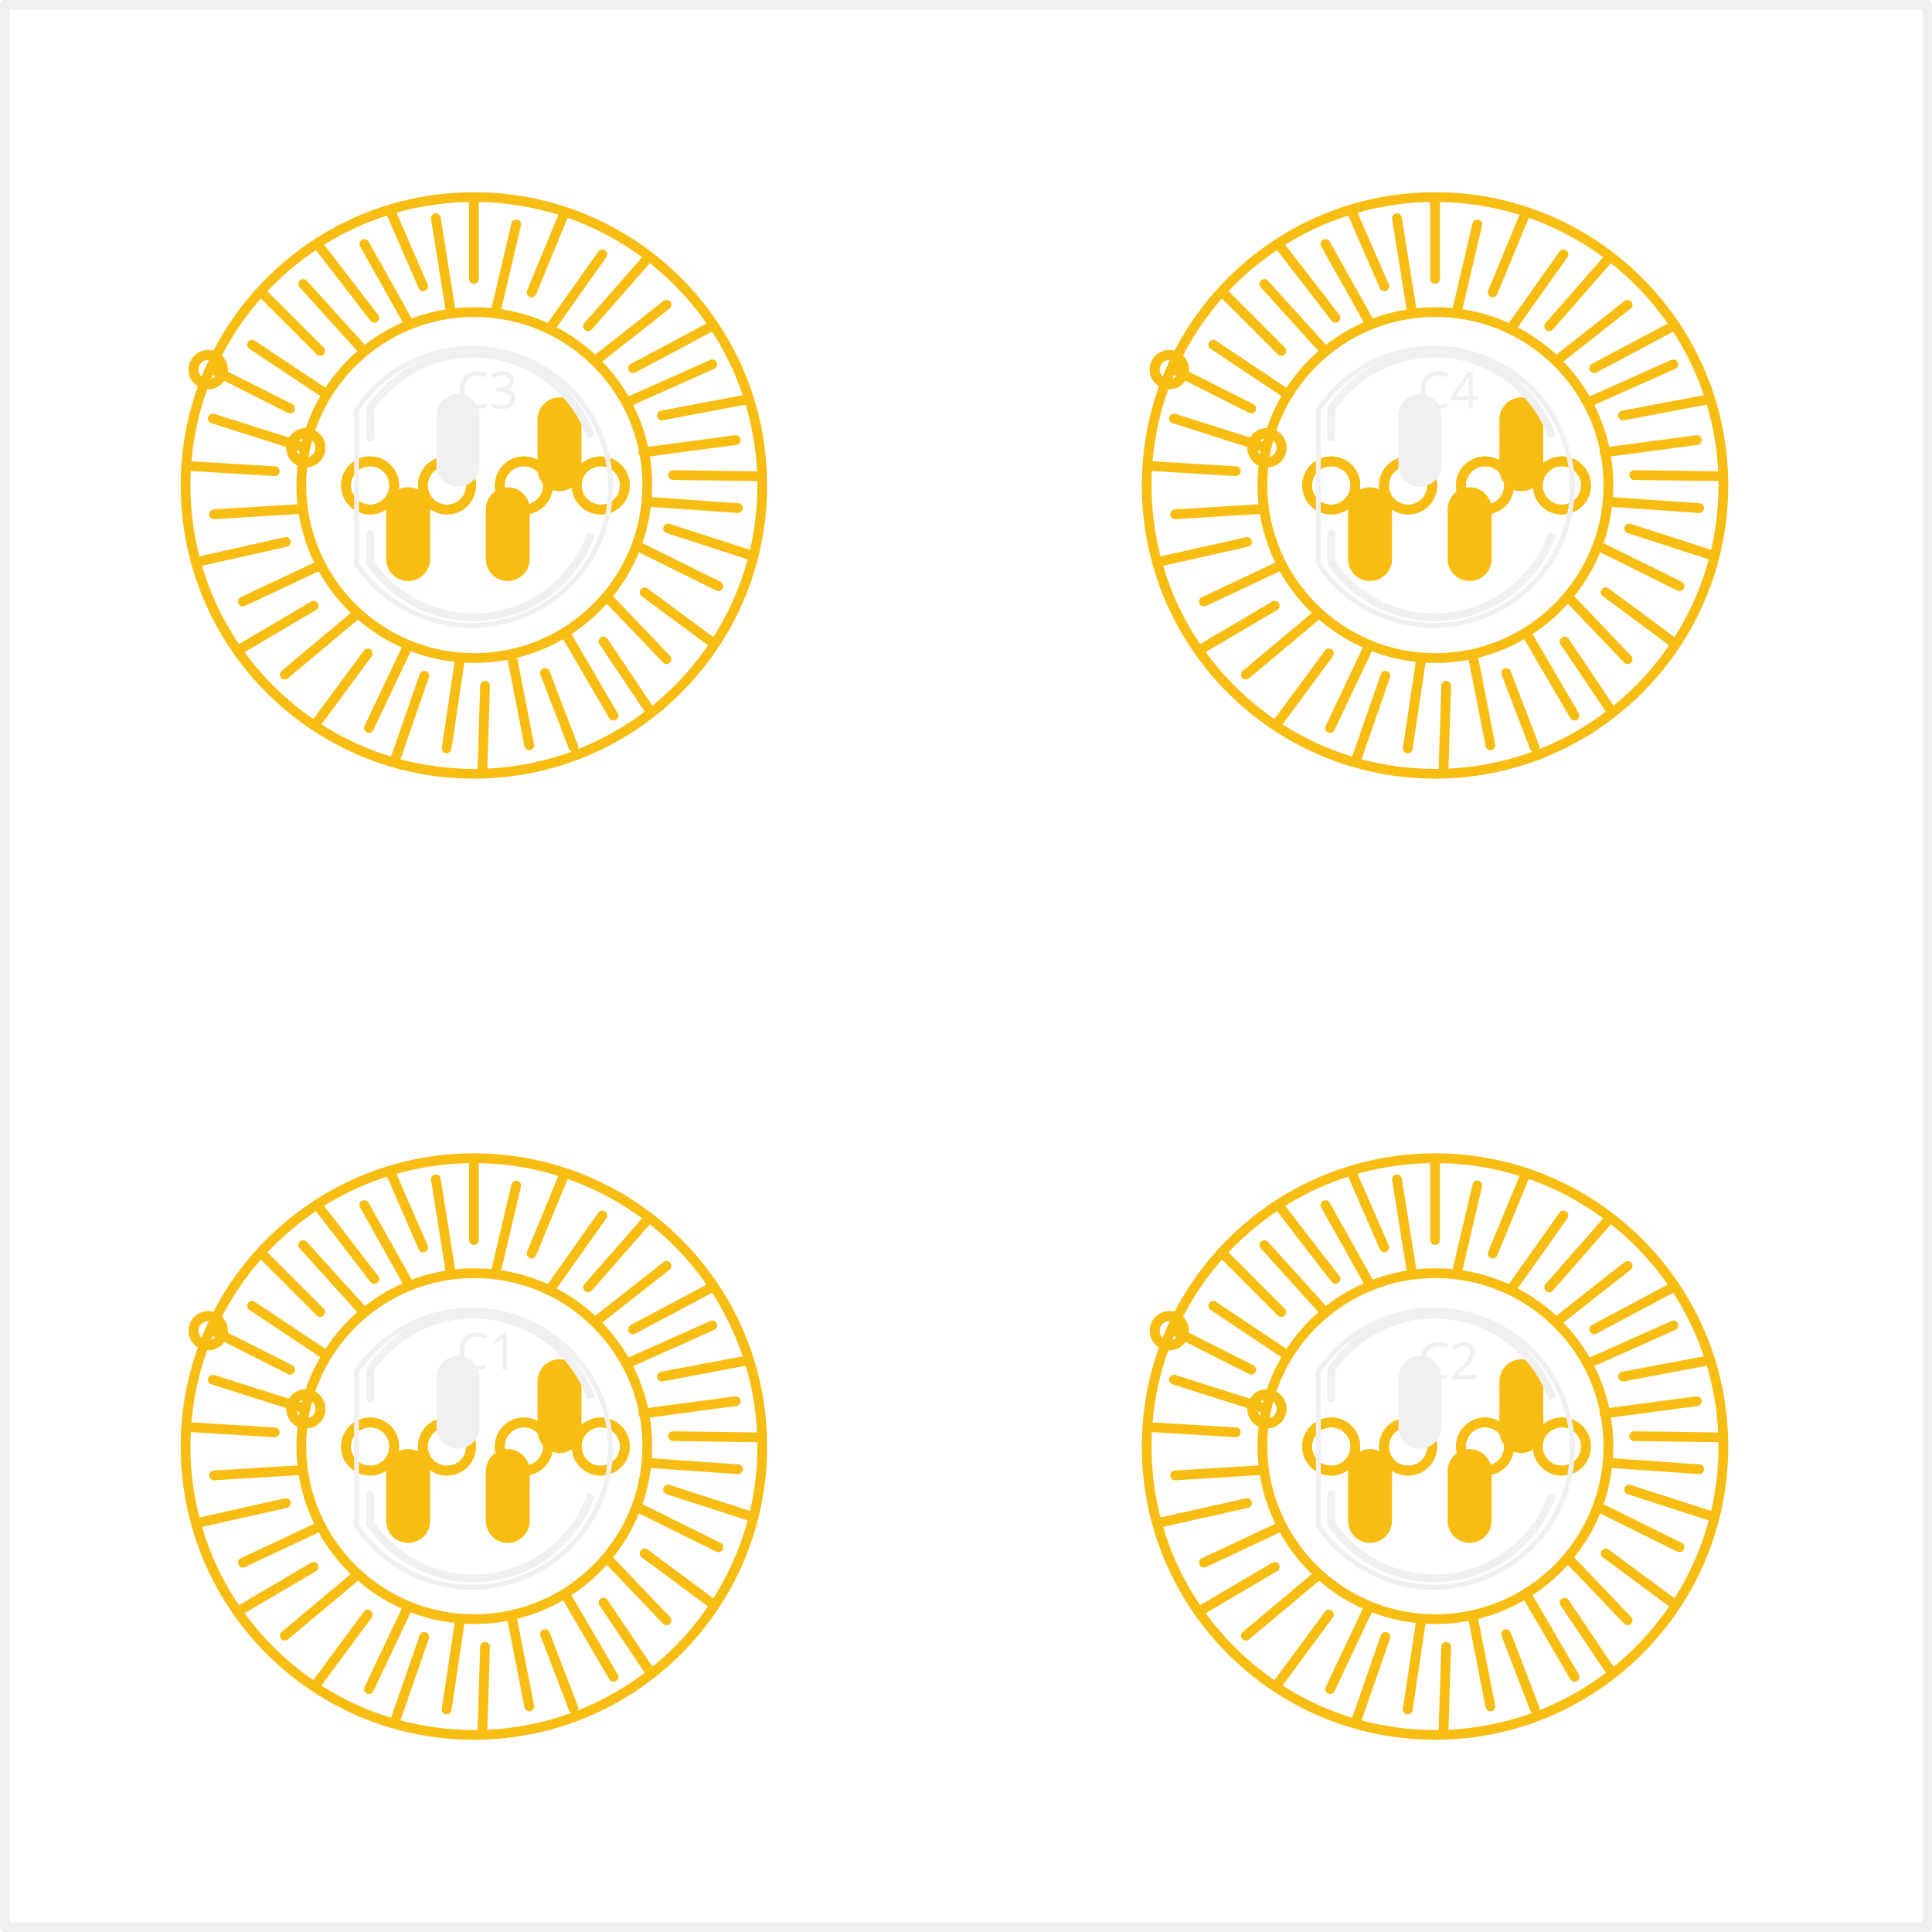
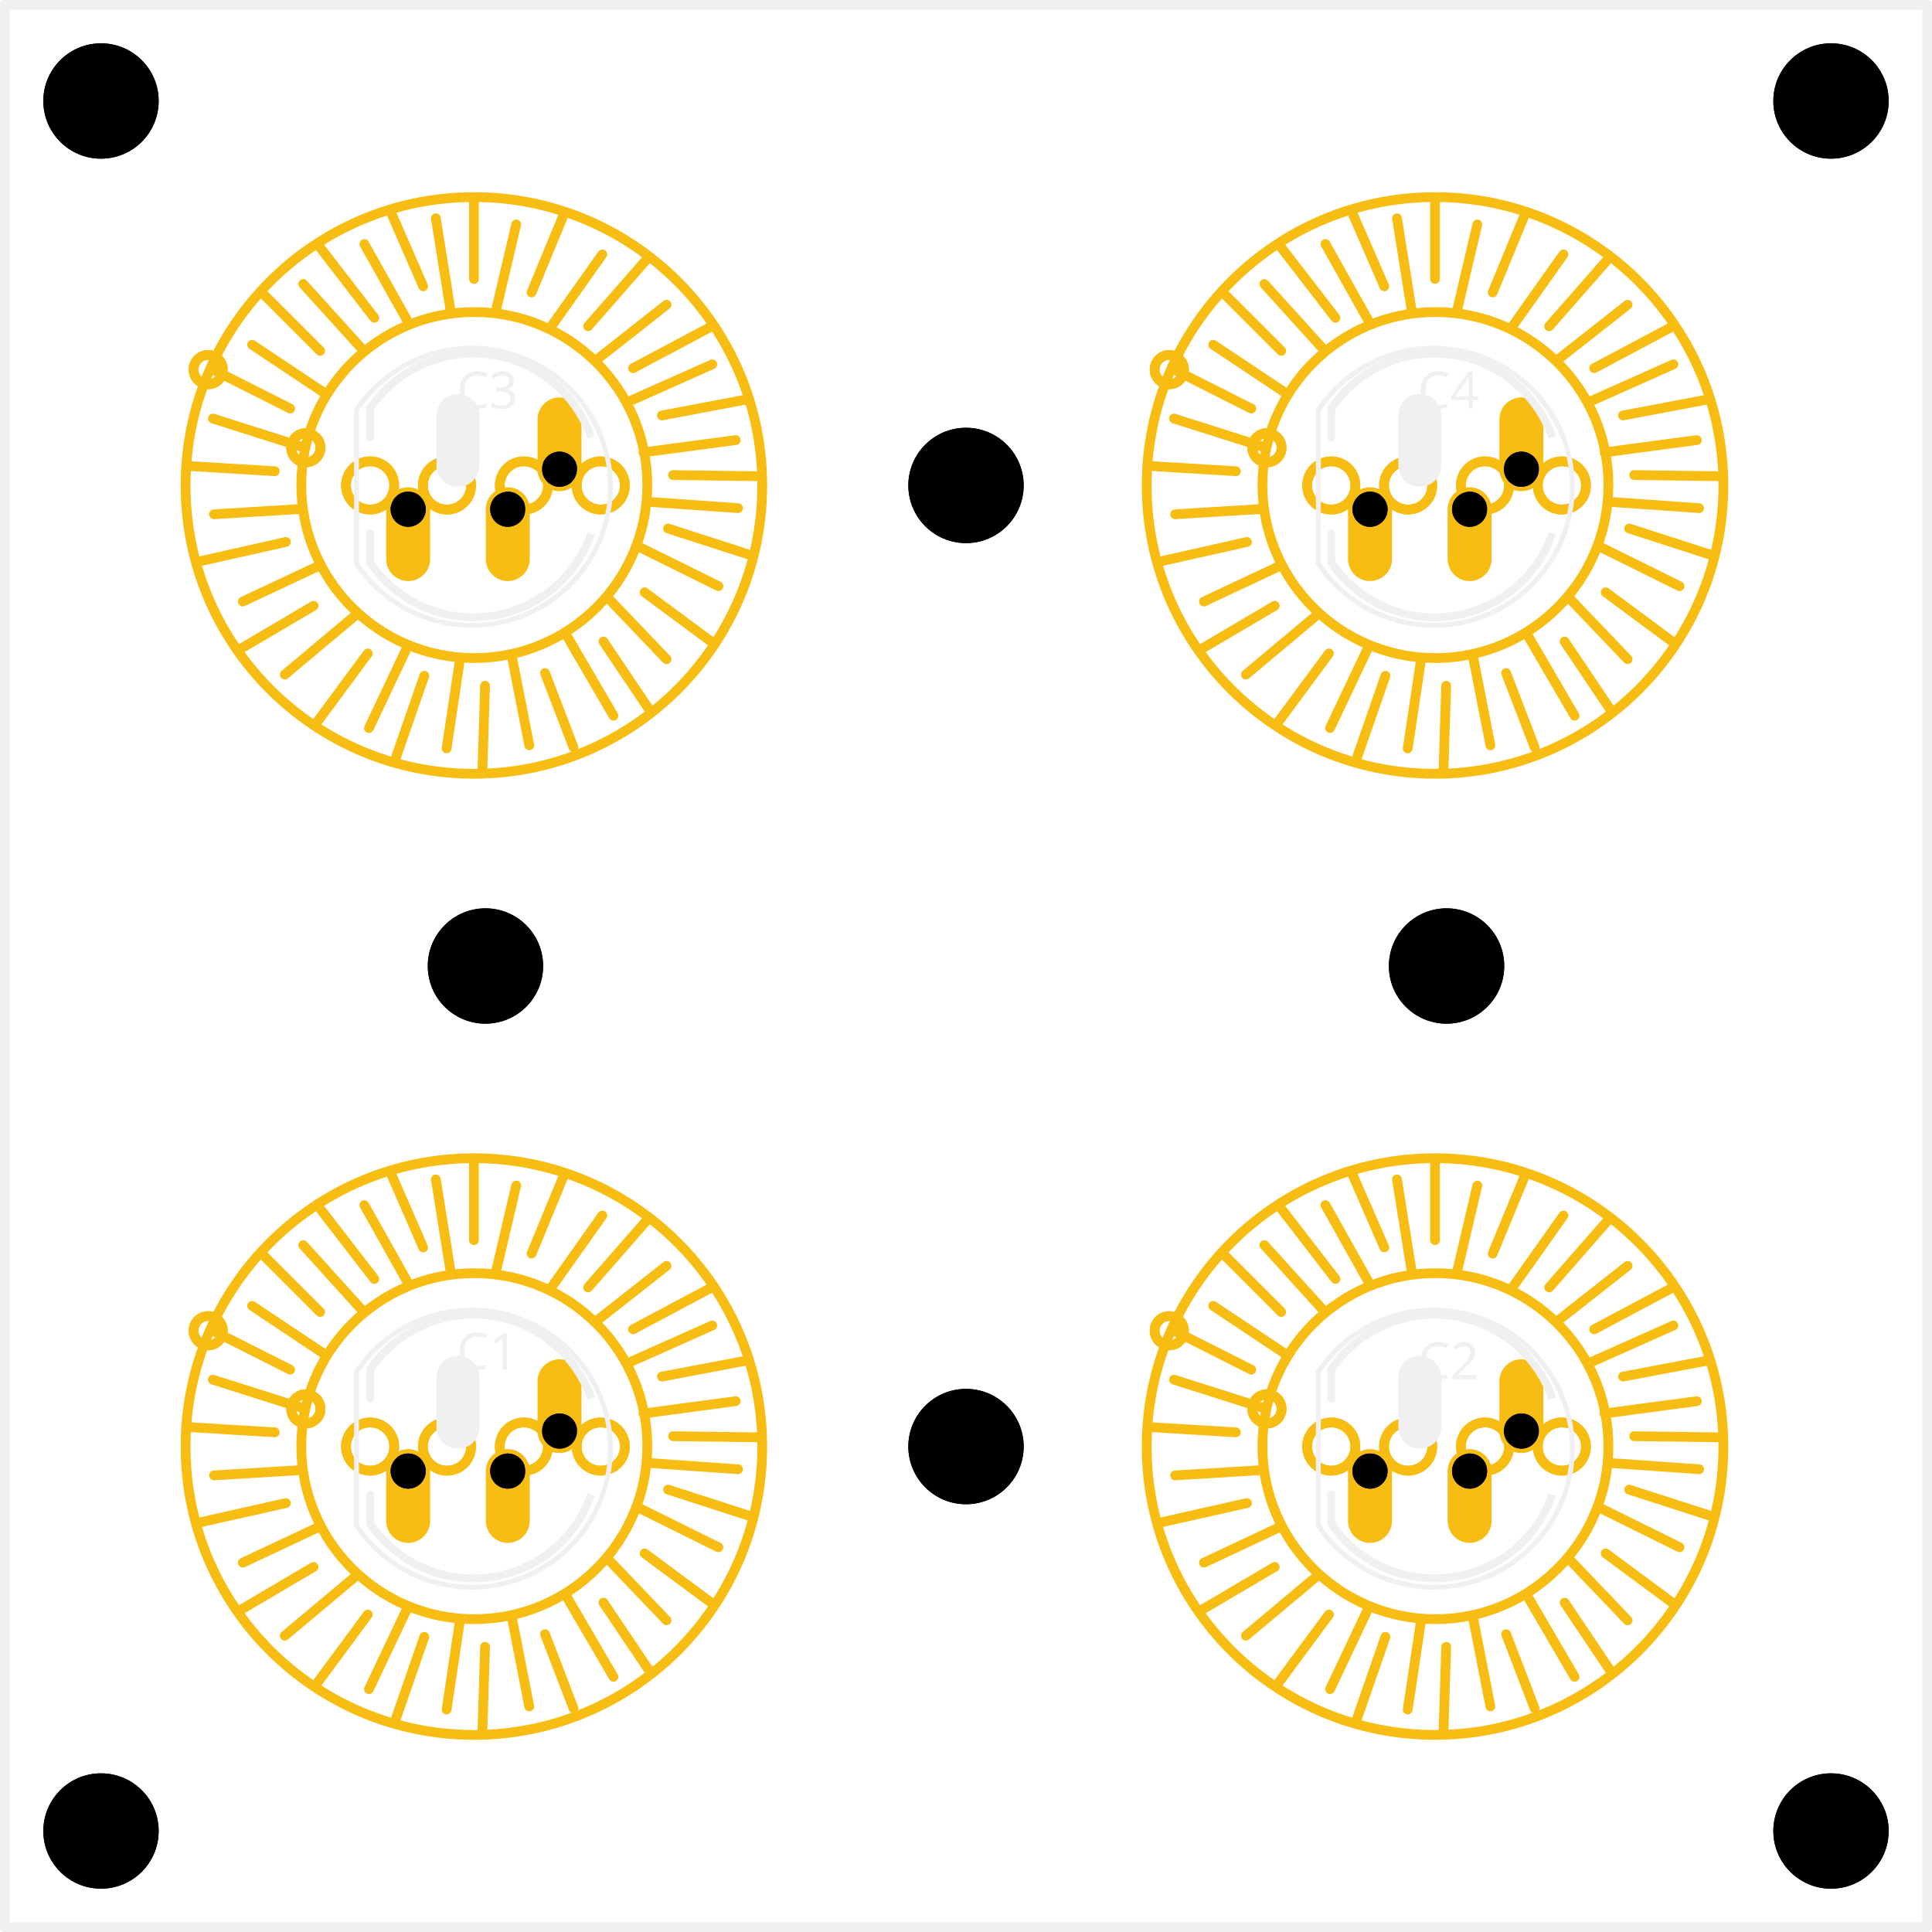
<svg xmlns="http://www.w3.org/2000/svg" version="1.2" baseProfile="tiny" x="0in" y="0in" width="1.978in" height="1.978in" viewBox="0 0 50.254 50.254">
  <g id="copper1">
    <line x1="6.827" y1="7.627" x2="8.327" y2="9.127" stroke="#F7BD13" stroke-width="0.254" stroke-linecap="round" />
    <line x1="8.477" y1="10.247" x2="6.557" y2="8.967" stroke="#F7BD13" stroke-width="0.254" stroke-linecap="round" />
    <line x1="5.487" y1="9.587" x2="7.547" y2="10.627" stroke="#F7BD13" stroke-width="0.254" stroke-linecap="round" />
    <line x1="4.847" y1="12.117" x2="7.147" y2="12.257" stroke="#F7BD13" stroke-width="0.254" stroke-linecap="round" />
    <line x1="7.867" y1="13.237" x2="5.567" y2="13.377" stroke="#F7BD13" stroke-width="0.254" stroke-linecap="round" />
    <line x1="5.167" y1="14.607" x2="7.437" y2="14.097" stroke="#F7BD13" stroke-width="0.254" stroke-linecap="round" />
    <line x1="8.317" y1="14.707" x2="6.317" y2="15.647" stroke="#F7BD13" stroke-width="0.254" stroke-linecap="round" />
    <line x1="6.257" y1="16.877" x2="8.157" y2="15.757" stroke="#F7BD13" stroke-width="0.254" stroke-linecap="round" />
    <line x1="9.257" y1="15.997" x2="7.407" y2="17.547" stroke="#F7BD13" stroke-width="0.254" stroke-linecap="round" />
    <line x1="8.237" y1="18.797" x2="9.567" y2="16.997" stroke="#F7BD13" stroke-width="0.254" stroke-linecap="round" />
    <line x1="10.587" y1="16.847" x2="9.597" y2="18.937" stroke="#F7BD13" stroke-width="0.254" stroke-linecap="round" />
    <line x1="10.297" y1="19.707" x2="11.037" y2="17.577" stroke="#F7BD13" stroke-width="0.254" stroke-linecap="round" />
    <line x1="11.957" y1="17.197" x2="11.617" y2="19.467" stroke="#F7BD13" stroke-width="0.254" stroke-linecap="round" />
    <line x1="12.547" y1="20.067" x2="12.617" y2="17.837" stroke="#F7BD13" stroke-width="0.254" stroke-linecap="round" />
    <line x1="13.317" y1="17.087" x2="13.767" y2="19.387" stroke="#F7BD13" stroke-width="0.254" stroke-linecap="round" />
    <line x1="14.917" y1="19.437" x2="14.177" y2="17.507" stroke="#F7BD13" stroke-width="0.254" stroke-linecap="round" />
    <line x1="14.737" y1="16.527" x2="15.957" y2="18.617" stroke="#F7BD13" stroke-width="0.254" stroke-linecap="round" />
    <line x1="16.867" y1="18.427" x2="15.697" y2="16.687" stroke="#F7BD13" stroke-width="0.254" stroke-linecap="round" />
    <line x1="15.827" y1="15.567" x2="17.337" y2="17.147" stroke="#F7BD13" stroke-width="0.254" stroke-linecap="round" />
    <line x1="18.497" y1="16.687" x2="16.767" y2="15.407" stroke="#F7BD13" stroke-width="0.254" stroke-linecap="round" />
    <line x1="16.627" y1="14.227" x2="18.687" y2="15.247" stroke="#F7BD13" stroke-width="0.254" stroke-linecap="round" />
    <line x1="19.547" y1="14.447" x2="17.377" y2="13.747" stroke="#F7BD13" stroke-width="0.254" stroke-linecap="round" />
    <line x1="16.927" y1="13.057" x2="19.197" y2="13.217" stroke="#F7BD13" stroke-width="0.254" stroke-linecap="round" />
    <line x1="19.707" y1="12.387" x2="17.507" y2="12.357" stroke="#F7BD13" stroke-width="0.254" stroke-linecap="round" />
    <line x1="16.737" y1="11.767" x2="19.137" y2="11.447" stroke="#F7BD13" stroke-width="0.254" stroke-linecap="round" />
    <line x1="19.437" y1="10.387" x2="17.217" y2="10.807" stroke="#F7BD13" stroke-width="0.254" stroke-linecap="round" />
    <line x1="16.307" y1="10.467" x2="18.527" y2="9.477" stroke="#F7BD13" stroke-width="0.254" stroke-linecap="round" />
    <line x1="18.477" y1="8.507" x2="16.467" y2="9.577" stroke="#F7BD13" stroke-width="0.254" stroke-linecap="round" />
    <line x1="15.507" y1="9.367" x2="17.337" y2="7.927" stroke="#F7BD13" stroke-width="0.254" stroke-linecap="round" />
    <line x1="16.847" y1="6.717" x2="15.297" y2="8.487" stroke="#F7BD13" stroke-width="0.254" stroke-linecap="round" />
    <line x1="14.307" y1="8.537" x2="15.667" y2="6.617" stroke="#F7BD13" stroke-width="0.254" stroke-linecap="round" />
    <line x1="14.657" y1="5.597" x2="13.827" y2="7.607" stroke="#F7BD13" stroke-width="0.254" stroke-linecap="round" />
    <line x1="12.917" y1="8.007" x2="13.427" y2="5.837" stroke="#F7BD13" stroke-width="0.254" stroke-linecap="round" />
    <line x1="9.417" y1="9.077" x2="7.887" y2="7.387" stroke="#F7BD13" stroke-width="0.254" stroke-linecap="round" />
    <line x1="8.317" y1="6.427" x2="9.737" y2="8.267" stroke="#F7BD13" stroke-width="0.254" stroke-linecap="round" />
    <line x1="10.587" y1="8.327" x2="9.477" y2="6.347" stroke="#F7BD13" stroke-width="0.254" stroke-linecap="round" />
    <line x1="10.167" y1="5.517" x2="11.007" y2="7.447" stroke="#F7BD13" stroke-width="0.254" stroke-linecap="round" />
    <line x1="11.717" y1="8.057" x2="11.337" y2="5.677" stroke="#F7BD13" stroke-width="0.254" stroke-linecap="round" />
    <line x1="12.327" y1="5.167" x2="12.327" y2="7.257" stroke="#F7BD13" stroke-width="0.254" stroke-linecap="round" />
    <line x1="7.867" y1="11.627" x2="5.537" y2="10.887" stroke="#F7BD13" stroke-width="0.254" stroke-linecap="round" />
    <line x1="31.827" y1="7.627" x2="33.327" y2="9.127" stroke="#F7BD13" stroke-width="0.254" stroke-linecap="round" />
    <line x1="33.477" y1="10.247" x2="31.557" y2="8.967" stroke="#F7BD13" stroke-width="0.254" stroke-linecap="round" />
    <line x1="30.487" y1="9.587" x2="32.547" y2="10.627" stroke="#F7BD13" stroke-width="0.254" stroke-linecap="round" />
    <line x1="29.847" y1="12.117" x2="32.147" y2="12.257" stroke="#F7BD13" stroke-width="0.254" stroke-linecap="round" />
    <line x1="32.867" y1="13.237" x2="30.567" y2="13.377" stroke="#F7BD13" stroke-width="0.254" stroke-linecap="round" />
    <line x1="30.167" y1="14.607" x2="32.437" y2="14.097" stroke="#F7BD13" stroke-width="0.254" stroke-linecap="round" />
    <line x1="33.317" y1="14.707" x2="31.317" y2="15.647" stroke="#F7BD13" stroke-width="0.254" stroke-linecap="round" />
    <line x1="31.257" y1="16.877" x2="33.157" y2="15.757" stroke="#F7BD13" stroke-width="0.254" stroke-linecap="round" />
    <line x1="34.257" y1="15.997" x2="32.407" y2="17.547" stroke="#F7BD13" stroke-width="0.254" stroke-linecap="round" />
    <line x1="33.237" y1="18.797" x2="34.567" y2="16.997" stroke="#F7BD13" stroke-width="0.254" stroke-linecap="round" />
    <line x1="35.587" y1="16.847" x2="34.597" y2="18.937" stroke="#F7BD13" stroke-width="0.254" stroke-linecap="round" />
    <line x1="35.297" y1="19.707" x2="36.037" y2="17.577" stroke="#F7BD13" stroke-width="0.254" stroke-linecap="round" />
    <line x1="36.957" y1="17.197" x2="36.617" y2="19.467" stroke="#F7BD13" stroke-width="0.254" stroke-linecap="round" />
    <line x1="37.547" y1="20.067" x2="37.617" y2="17.837" stroke="#F7BD13" stroke-width="0.254" stroke-linecap="round" />
    <line x1="38.317" y1="17.087" x2="38.767" y2="19.387" stroke="#F7BD13" stroke-width="0.254" stroke-linecap="round" />
    <line x1="39.917" y1="19.437" x2="39.177" y2="17.507" stroke="#F7BD13" stroke-width="0.254" stroke-linecap="round" />
    <line x1="39.737" y1="16.527" x2="40.957" y2="18.617" stroke="#F7BD13" stroke-width="0.254" stroke-linecap="round" />
    <line x1="41.867" y1="18.427" x2="40.697" y2="16.687" stroke="#F7BD13" stroke-width="0.254" stroke-linecap="round" />
    <line x1="40.827" y1="15.567" x2="42.337" y2="17.147" stroke="#F7BD13" stroke-width="0.254" stroke-linecap="round" />
    <line x1="43.497" y1="16.687" x2="41.767" y2="15.407" stroke="#F7BD13" stroke-width="0.254" stroke-linecap="round" />
    <line x1="41.627" y1="14.227" x2="43.687" y2="15.247" stroke="#F7BD13" stroke-width="0.254" stroke-linecap="round" />
    <line x1="44.547" y1="14.447" x2="42.377" y2="13.747" stroke="#F7BD13" stroke-width="0.254" stroke-linecap="round" />
    <line x1="41.927" y1="13.057" x2="44.197" y2="13.217" stroke="#F7BD13" stroke-width="0.254" stroke-linecap="round" />
    <line x1="44.707" y1="12.387" x2="42.507" y2="12.357" stroke="#F7BD13" stroke-width="0.254" stroke-linecap="round" />
    <line x1="41.737" y1="11.767" x2="44.137" y2="11.447" stroke="#F7BD13" stroke-width="0.254" stroke-linecap="round" />
    <line x1="44.437" y1="10.387" x2="42.217" y2="10.807" stroke="#F7BD13" stroke-width="0.254" stroke-linecap="round" />
    <line x1="41.307" y1="10.467" x2="43.527" y2="9.477" stroke="#F7BD13" stroke-width="0.254" stroke-linecap="round" />
    <line x1="43.477" y1="8.507" x2="41.467" y2="9.577" stroke="#F7BD13" stroke-width="0.254" stroke-linecap="round" />
    <line x1="40.507" y1="9.367" x2="42.337" y2="7.927" stroke="#F7BD13" stroke-width="0.254" stroke-linecap="round" />
    <line x1="41.847" y1="6.717" x2="40.297" y2="8.487" stroke="#F7BD13" stroke-width="0.254" stroke-linecap="round" />
    <line x1="39.307" y1="8.537" x2="40.667" y2="6.617" stroke="#F7BD13" stroke-width="0.254" stroke-linecap="round" />
    <line x1="39.657" y1="5.597" x2="38.827" y2="7.607" stroke="#F7BD13" stroke-width="0.254" stroke-linecap="round" />
    <line x1="37.917" y1="8.007" x2="38.427" y2="5.837" stroke="#F7BD13" stroke-width="0.254" stroke-linecap="round" />
    <line x1="34.417" y1="9.077" x2="32.887" y2="7.387" stroke="#F7BD13" stroke-width="0.254" stroke-linecap="round" />
    <line x1="33.317" y1="6.427" x2="34.737" y2="8.267" stroke="#F7BD13" stroke-width="0.254" stroke-linecap="round" />
    <line x1="35.587" y1="8.327" x2="34.477" y2="6.347" stroke="#F7BD13" stroke-width="0.254" stroke-linecap="round" />
    <line x1="35.167" y1="5.517" x2="36.007" y2="7.447" stroke="#F7BD13" stroke-width="0.254" stroke-linecap="round" />
    <line x1="36.717" y1="8.057" x2="36.337" y2="5.677" stroke="#F7BD13" stroke-width="0.254" stroke-linecap="round" />
    <line x1="37.327" y1="5.167" x2="37.327" y2="7.257" stroke="#F7BD13" stroke-width="0.254" stroke-linecap="round" />
    <line x1="32.867" y1="11.627" x2="30.537" y2="10.887" stroke="#F7BD13" stroke-width="0.254" stroke-linecap="round" />
    <line x1="6.827" y1="32.627" x2="8.327" y2="34.127" stroke="#F7BD13" stroke-width="0.254" stroke-linecap="round" />
    <line x1="8.477" y1="35.247" x2="6.557" y2="33.967" stroke="#F7BD13" stroke-width="0.254" stroke-linecap="round" />
    <line x1="5.487" y1="34.587" x2="7.547" y2="35.627" stroke="#F7BD13" stroke-width="0.254" stroke-linecap="round" />
    <line x1="4.847" y1="37.117" x2="7.147" y2="37.257" stroke="#F7BD13" stroke-width="0.254" stroke-linecap="round" />
    <line x1="7.867" y1="38.237" x2="5.567" y2="38.377" stroke="#F7BD13" stroke-width="0.254" stroke-linecap="round" />
    <line x1="5.167" y1="39.607" x2="7.437" y2="39.097" stroke="#F7BD13" stroke-width="0.254" stroke-linecap="round" />
    <line x1="8.317" y1="39.707" x2="6.317" y2="40.647" stroke="#F7BD13" stroke-width="0.254" stroke-linecap="round" />
    <line x1="6.257" y1="41.877" x2="8.157" y2="40.757" stroke="#F7BD13" stroke-width="0.254" stroke-linecap="round" />
    <line x1="9.257" y1="40.997" x2="7.407" y2="42.547" stroke="#F7BD13" stroke-width="0.254" stroke-linecap="round" />
    <line x1="8.237" y1="43.797" x2="9.567" y2="41.997" stroke="#F7BD13" stroke-width="0.254" stroke-linecap="round" />
    <line x1="10.587" y1="41.847" x2="9.597" y2="43.937" stroke="#F7BD13" stroke-width="0.254" stroke-linecap="round" />
    <line x1="10.297" y1="44.707" x2="11.037" y2="42.577" stroke="#F7BD13" stroke-width="0.254" stroke-linecap="round" />
    <line x1="11.957" y1="42.197" x2="11.617" y2="44.467" stroke="#F7BD13" stroke-width="0.254" stroke-linecap="round" />
    <line x1="12.547" y1="45.067" x2="12.617" y2="42.837" stroke="#F7BD13" stroke-width="0.254" stroke-linecap="round" />
    <line x1="13.317" y1="42.087" x2="13.767" y2="44.387" stroke="#F7BD13" stroke-width="0.254" stroke-linecap="round" />
    <line x1="14.917" y1="44.437" x2="14.177" y2="42.507" stroke="#F7BD13" stroke-width="0.254" stroke-linecap="round" />
    <line x1="14.737" y1="41.527" x2="15.957" y2="43.617" stroke="#F7BD13" stroke-width="0.254" stroke-linecap="round" />
    <line x1="16.867" y1="43.427" x2="15.697" y2="41.687" stroke="#F7BD13" stroke-width="0.254" stroke-linecap="round" />
    <line x1="15.827" y1="40.567" x2="17.337" y2="42.147" stroke="#F7BD13" stroke-width="0.254" stroke-linecap="round" />
    <line x1="18.497" y1="41.687" x2="16.767" y2="40.407" stroke="#F7BD13" stroke-width="0.254" stroke-linecap="round" />
    <line x1="16.627" y1="39.227" x2="18.687" y2="40.247" stroke="#F7BD13" stroke-width="0.254" stroke-linecap="round" />
    <line x1="19.547" y1="39.447" x2="17.377" y2="38.747" stroke="#F7BD13" stroke-width="0.254" stroke-linecap="round" />
    <line x1="16.927" y1="38.057" x2="19.197" y2="38.217" stroke="#F7BD13" stroke-width="0.254" stroke-linecap="round" />
    <line x1="19.707" y1="37.387" x2="17.507" y2="37.357" stroke="#F7BD13" stroke-width="0.254" stroke-linecap="round" />
    <line x1="16.737" y1="36.767" x2="19.137" y2="36.447" stroke="#F7BD13" stroke-width="0.254" stroke-linecap="round" />
    <line x1="19.437" y1="35.387" x2="17.217" y2="35.807" stroke="#F7BD13" stroke-width="0.254" stroke-linecap="round" />
    <line x1="16.307" y1="35.467" x2="18.527" y2="34.477" stroke="#F7BD13" stroke-width="0.254" stroke-linecap="round" />
    <line x1="18.477" y1="33.507" x2="16.467" y2="34.577" stroke="#F7BD13" stroke-width="0.254" stroke-linecap="round" />
    <line x1="15.507" y1="34.367" x2="17.337" y2="32.927" stroke="#F7BD13" stroke-width="0.254" stroke-linecap="round" />
    <line x1="16.847" y1="31.717" x2="15.297" y2="33.487" stroke="#F7BD13" stroke-width="0.254" stroke-linecap="round" />
    <line x1="14.307" y1="33.537" x2="15.667" y2="31.617" stroke="#F7BD13" stroke-width="0.254" stroke-linecap="round" />
    <line x1="14.657" y1="30.597" x2="13.827" y2="32.607" stroke="#F7BD13" stroke-width="0.254" stroke-linecap="round" />
    <line x1="12.917" y1="33.007" x2="13.427" y2="30.837" stroke="#F7BD13" stroke-width="0.254" stroke-linecap="round" />
    <line x1="9.417" y1="34.077" x2="7.887" y2="32.387" stroke="#F7BD13" stroke-width="0.254" stroke-linecap="round" />
    <line x1="8.317" y1="31.427" x2="9.737" y2="33.267" stroke="#F7BD13" stroke-width="0.254" stroke-linecap="round" />
    <line x1="10.587" y1="33.327" x2="9.477" y2="31.347" stroke="#F7BD13" stroke-width="0.254" stroke-linecap="round" />
    <line x1="10.167" y1="30.517" x2="11.007" y2="32.447" stroke="#F7BD13" stroke-width="0.254" stroke-linecap="round" />
    <line x1="11.717" y1="33.057" x2="11.337" y2="30.677" stroke="#F7BD13" stroke-width="0.254" stroke-linecap="round" />
    <line x1="12.327" y1="30.167" x2="12.327" y2="32.257" stroke="#F7BD13" stroke-width="0.254" stroke-linecap="round" />
    <line x1="7.867" y1="36.627" x2="5.537" y2="35.887" stroke="#F7BD13" stroke-width="0.254" stroke-linecap="round" />
    <line x1="31.827" y1="32.627" x2="33.327" y2="34.127" stroke="#F7BD13" stroke-width="0.254" stroke-linecap="round" />
    <line x1="33.477" y1="35.247" x2="31.557" y2="33.967" stroke="#F7BD13" stroke-width="0.254" stroke-linecap="round" />
    <line x1="30.487" y1="34.587" x2="32.547" y2="35.627" stroke="#F7BD13" stroke-width="0.254" stroke-linecap="round" />
    <line x1="29.847" y1="37.117" x2="32.147" y2="37.257" stroke="#F7BD13" stroke-width="0.254" stroke-linecap="round" />
    <line x1="32.867" y1="38.237" x2="30.567" y2="38.377" stroke="#F7BD13" stroke-width="0.254" stroke-linecap="round" />
    <line x1="30.167" y1="39.607" x2="32.437" y2="39.097" stroke="#F7BD13" stroke-width="0.254" stroke-linecap="round" />
    <line x1="33.317" y1="39.707" x2="31.317" y2="40.647" stroke="#F7BD13" stroke-width="0.254" stroke-linecap="round" />
    <line x1="31.257" y1="41.877" x2="33.157" y2="40.757" stroke="#F7BD13" stroke-width="0.254" stroke-linecap="round" />
    <line x1="34.257" y1="40.997" x2="32.407" y2="42.547" stroke="#F7BD13" stroke-width="0.254" stroke-linecap="round" />
    <line x1="33.237" y1="43.797" x2="34.567" y2="41.997" stroke="#F7BD13" stroke-width="0.254" stroke-linecap="round" />
    <line x1="35.587" y1="41.847" x2="34.597" y2="43.937" stroke="#F7BD13" stroke-width="0.254" stroke-linecap="round" />
    <line x1="35.297" y1="44.707" x2="36.037" y2="42.577" stroke="#F7BD13" stroke-width="0.254" stroke-linecap="round" />
    <line x1="36.957" y1="42.197" x2="36.617" y2="44.467" stroke="#F7BD13" stroke-width="0.254" stroke-linecap="round" />
    <line x1="37.547" y1="45.067" x2="37.617" y2="42.837" stroke="#F7BD13" stroke-width="0.254" stroke-linecap="round" />
    <line x1="38.317" y1="42.087" x2="38.767" y2="44.387" stroke="#F7BD13" stroke-width="0.254" stroke-linecap="round" />
    <line x1="39.917" y1="44.437" x2="39.177" y2="42.507" stroke="#F7BD13" stroke-width="0.254" stroke-linecap="round" />
    <line x1="39.737" y1="41.527" x2="40.957" y2="43.617" stroke="#F7BD13" stroke-width="0.254" stroke-linecap="round" />
    <line x1="41.867" y1="43.427" x2="40.697" y2="41.687" stroke="#F7BD13" stroke-width="0.254" stroke-linecap="round" />
    <line x1="40.827" y1="40.567" x2="42.337" y2="42.147" stroke="#F7BD13" stroke-width="0.254" stroke-linecap="round" />
    <line x1="43.497" y1="41.687" x2="41.767" y2="40.407" stroke="#F7BD13" stroke-width="0.254" stroke-linecap="round" />
    <line x1="41.627" y1="39.227" x2="43.687" y2="40.247" stroke="#F7BD13" stroke-width="0.254" stroke-linecap="round" />
    <line x1="44.547" y1="39.447" x2="42.377" y2="38.747" stroke="#F7BD13" stroke-width="0.254" stroke-linecap="round" />
    <line x1="41.927" y1="38.057" x2="44.197" y2="38.217" stroke="#F7BD13" stroke-width="0.254" stroke-linecap="round" />
    <line x1="44.707" y1="37.387" x2="42.507" y2="37.357" stroke="#F7BD13" stroke-width="0.254" stroke-linecap="round" />
    <line x1="41.737" y1="36.767" x2="44.137" y2="36.447" stroke="#F7BD13" stroke-width="0.254" stroke-linecap="round" />
    <line x1="44.437" y1="35.387" x2="42.217" y2="35.807" stroke="#F7BD13" stroke-width="0.254" stroke-linecap="round" />
    <line x1="41.307" y1="35.467" x2="43.527" y2="34.477" stroke="#F7BD13" stroke-width="0.254" stroke-linecap="round" />
    <line x1="43.477" y1="33.507" x2="41.467" y2="34.577" stroke="#F7BD13" stroke-width="0.254" stroke-linecap="round" />
    <line x1="40.507" y1="34.367" x2="42.337" y2="32.927" stroke="#F7BD13" stroke-width="0.254" stroke-linecap="round" />
    <line x1="41.847" y1="31.717" x2="40.297" y2="33.487" stroke="#F7BD13" stroke-width="0.254" stroke-linecap="round" />
    <line x1="39.307" y1="33.537" x2="40.667" y2="31.617" stroke="#F7BD13" stroke-width="0.254" stroke-linecap="round" />
    <line x1="39.657" y1="30.597" x2="38.827" y2="32.607" stroke="#F7BD13" stroke-width="0.254" stroke-linecap="round" />
    <line x1="37.917" y1="33.007" x2="38.427" y2="30.837" stroke="#F7BD13" stroke-width="0.254" stroke-linecap="round" />
    <line x1="34.417" y1="34.077" x2="32.887" y2="32.387" stroke="#F7BD13" stroke-width="0.254" stroke-linecap="round" />
    <line x1="33.317" y1="31.427" x2="34.737" y2="33.267" stroke="#F7BD13" stroke-width="0.254" stroke-linecap="round" />
    <line x1="35.587" y1="33.327" x2="34.477" y2="31.347" stroke="#F7BD13" stroke-width="0.254" stroke-linecap="round" />
    <line x1="35.167" y1="30.517" x2="36.007" y2="32.447" stroke="#F7BD13" stroke-width="0.254" stroke-linecap="round" />
    <line x1="36.717" y1="33.057" x2="36.337" y2="30.677" stroke="#F7BD13" stroke-width="0.254" stroke-linecap="round" />
    <line x1="37.327" y1="30.167" x2="37.327" y2="32.257" stroke="#F7BD13" stroke-width="0.254" stroke-linecap="round" />
    <line x1="32.867" y1="36.627" x2="30.537" y2="35.887" stroke="#F7BD13" stroke-width="0.254" stroke-linecap="round" />
    <line x1="13.208" y1="14.542" x2="13.208" y2="13.246" stroke="#F7BD13" stroke-width="1.143" stroke-linecap="round" />
    <line x1="10.617" y1="14.542" x2="10.617" y2="13.246" stroke="#F7BD13" stroke-width="1.143" stroke-linecap="round" />
    <line x1="14.554" y1="12.205" x2="14.554" y2="10.909" stroke="#F7BD13" stroke-width="1.143" stroke-linecap="round" />
    <line x1="38.227" y1="14.542" x2="38.227" y2="13.246" stroke="#F7BD13" stroke-width="1.143" stroke-linecap="round" />
    <line x1="35.636" y1="14.542" x2="35.636" y2="13.246" stroke="#F7BD13" stroke-width="1.143" stroke-linecap="round" />
    <line x1="39.573" y1="12.205" x2="39.573" y2="10.909" stroke="#F7BD13" stroke-width="1.143" stroke-linecap="round" />
    <line x1="13.208" y1="39.561" x2="13.208" y2="38.265" stroke="#F7BD13" stroke-width="1.143" stroke-linecap="round" />
    <line x1="10.617" y1="39.561" x2="10.617" y2="38.265" stroke="#F7BD13" stroke-width="1.143" stroke-linecap="round" />
    <line x1="14.554" y1="37.224" x2="14.554" y2="35.928" stroke="#F7BD13" stroke-width="1.143" stroke-linecap="round" />
    <line x1="38.227" y1="39.561" x2="38.227" y2="38.265" stroke="#F7BD13" stroke-width="1.143" stroke-linecap="round" />
    <line x1="35.636" y1="39.561" x2="35.636" y2="38.265" stroke="#F7BD13" stroke-width="1.143" stroke-linecap="round" />
    <line x1="39.573" y1="37.224" x2="39.573" y2="35.928" stroke="#F7BD13" stroke-width="1.143" stroke-linecap="round" />
    <circle cx="12.327" cy="12.627" r="7.5" stroke="#F7BD13" stroke-width="0.254" fill="none" />
    <circle cx="12.337" cy="12.617" r="4.5" stroke="#F7BD13" stroke-width="0.254" fill="none" />
    <circle cx="37.327" cy="12.627" r="7.5" stroke="#F7BD13" stroke-width="0.254" fill="none" />
    <circle cx="37.337" cy="12.617" r="4.5" stroke="#F7BD13" stroke-width="0.254" fill="none" />
    <circle cx="12.327" cy="37.627" r="7.5" stroke="#F7BD13" stroke-width="0.254" fill="none" />
    <circle cx="12.337" cy="37.617" r="4.5" stroke="#F7BD13" stroke-width="0.254" fill="none" />
    <circle cx="37.327" cy="37.627" r="7.5" stroke="#F7BD13" stroke-width="0.254" fill="none" />
    <circle cx="37.337" cy="37.617" r="4.5" stroke="#F7BD13" stroke-width="0.254" fill="none" />
    <circle id="connector0pin" connectorname="GND3" cx="11.627" cy="12.627" r="0.627" stroke="#F7BD13" stroke-width="0.254" fill="none" />
    <circle id="connector1pin" connectorname="BLU3" cx="13.627" cy="12.627" r="0.627" stroke="#F7BD13" stroke-width="0.254" fill="none" />
    <circle id="connector2pin" connectorname="GRN3" cx="15.627" cy="12.627" r="0.627" stroke="#F7BD13" stroke-width="0.254" fill="none" />
    <circle id="connector3pin" connectorname="RED3" cx="9.627" cy="12.627" r="0.627" stroke="#F7BD13" stroke-width="0.254" fill="none" />
    <circle id="connector4pin" connectorname="SIG6" cx="7.955" cy="11.646" r="0.381" stroke="#F7BD13" stroke-width="0.254" fill="none" />
    <circle id="connector5pin" connectorname="SIG5" cx="5.415" cy="9.614" r="0.381" stroke="#F7BD13" stroke-width="0.254" fill="none" />
    <circle id="connector6pin" connectorname="GND4" cx="36.627" cy="12.627" r="0.627" stroke="#F7BD13" stroke-width="0.254" fill="none" />
    <circle id="connector7pin" connectorname="BLU4" cx="38.627" cy="12.627" r="0.627" stroke="#F7BD13" stroke-width="0.254" fill="none" />
    <circle id="connector8pin" connectorname="GRN4" cx="40.627" cy="12.627" r="0.627" stroke="#F7BD13" stroke-width="0.254" fill="none" />
    <circle id="connector9pin" connectorname="RED4" cx="34.627" cy="12.627" r="0.627" stroke="#F7BD13" stroke-width="0.254" fill="none" />
    <circle id="connector10pin" connectorname="SIG8" cx="32.955" cy="11.646" r="0.381" stroke="#F7BD13" stroke-width="0.254" fill="none" />
    <circle id="connector11pin" connectorname="SIG7" cx="30.415" cy="9.614" r="0.381" stroke="#F7BD13" stroke-width="0.254" fill="none" />
    <circle id="connector12pin" connectorname="GND1" cx="11.627" cy="37.627" r="0.627" stroke="#F7BD13" stroke-width="0.254" fill="none" />
    <circle id="connector13pin" connectorname="BLU1" cx="13.627" cy="37.627" r="0.627" stroke="#F7BD13" stroke-width="0.254" fill="none" />
    <circle id="connector14pin" connectorname="GRN1" cx="15.627" cy="37.627" r="0.627" stroke="#F7BD13" stroke-width="0.254" fill="none" />
    <circle id="connector15pin" connectorname="RED1" cx="9.627" cy="37.627" r="0.627" stroke="#F7BD13" stroke-width="0.254" fill="none" />
    <circle id="connector16pin" connectorname="SIG2" cx="7.955" cy="36.646" r="0.381" stroke="#F7BD13" stroke-width="0.254" fill="none" />
    <circle id="connector17pin" connectorname="SIG1" cx="5.415" cy="34.614" r="0.381" stroke="#F7BD13" stroke-width="0.254" fill="none" />
    <circle id="connector18pin" connectorname="GND2" cx="36.627" cy="37.627" r="0.627" stroke="#F7BD13" stroke-width="0.254" fill="none" />
    <circle id="connector19pin" connectorname="BLU2" cx="38.627" cy="37.627" r="0.627" stroke="#F7BD13" stroke-width="0.254" fill="none" />
    <circle id="connector20pin" connectorname="GRN2" cx="40.627" cy="37.627" r="0.627" stroke="#F7BD13" stroke-width="0.254" fill="none" />
    <circle id="connector21pin" connectorname="RED2" cx="34.627" cy="37.627" r="0.627" stroke="#F7BD13" stroke-width="0.254" fill="none" />
    <circle id="connector22pin" connectorname="SIG4" cx="32.955" cy="36.646" r="0.381" stroke="#F7BD13" stroke-width="0.254" fill="none" />
    <circle id="connector23pin" connectorname="SIG3" cx="30.415" cy="34.614" r="0.381" stroke="#F7BD13" stroke-width="0.254" fill="none" />
    <circle id="connector24pin" connectorname="RED" cx="10.617" cy="14.542" r="0.381" stroke="#F7BD13" stroke-width="0.254" fill="none" />
    <circle id="connector25pin" connectorname="GND" cx="11.913" cy="10.808" r="0.381" stroke="#F7BD13" stroke-width="0.254" fill="none" />
    <circle id="connector26pin" connectorname="BLU" cx="13.208" cy="14.542" r="0.381" stroke="#F7BD13" stroke-width="0.254" fill="none" />
    <circle id="connector27pin" connectorname="GRN" cx="14.554" cy="10.909" r="0.381" stroke="#F7BD13" stroke-width="0.254" fill="none" />
    <circle id="connector28pin" connectorname="RED5" cx="35.636" cy="14.542" r="0.381" stroke="#F7BD13" stroke-width="0.254" fill="none" />
    <circle id="connector29pin" connectorname="GND5" cx="36.932" cy="10.808" r="0.381" stroke="#F7BD13" stroke-width="0.254" fill="none" />
    <circle id="connector30pin" connectorname="BLU5" cx="38.227" cy="14.542" r="0.381" stroke="#F7BD13" stroke-width="0.254" fill="none" />
    <circle id="connector31pin" connectorname="GRN5" cx="39.573" cy="10.909" r="0.381" stroke="#F7BD13" stroke-width="0.254" fill="none" />
    <circle id="connector32pin" connectorname="RED6" cx="10.617" cy="39.561" r="0.381" stroke="#F7BD13" stroke-width="0.254" fill="none" />
    <circle id="connector33pin" connectorname="GND6" cx="11.913" cy="35.827" r="0.381" stroke="#F7BD13" stroke-width="0.254" fill="none" />
    <circle id="connector34pin" connectorname="BLU6" cx="13.208" cy="39.561" r="0.381" stroke="#F7BD13" stroke-width="0.254" fill="none" />
    <circle id="connector35pin" connectorname="GRN6" cx="14.554" cy="35.928" r="0.381" stroke="#F7BD13" stroke-width="0.254" fill="none" />
    <circle id="connector36pin" connectorname="RED7" cx="35.636" cy="39.561" r="0.381" stroke="#F7BD13" stroke-width="0.254" fill="none" />
    <circle id="connector37pin" connectorname="GND7" cx="36.932" cy="35.827" r="0.381" stroke="#F7BD13" stroke-width="0.254" fill="none" />
    <circle id="connector38pin" connectorname="BLU7" cx="38.227" cy="39.561" r="0.381" stroke="#F7BD13" stroke-width="0.254" fill="none" />
    <circle id="connector39pin" connectorname="GRN7" cx="39.573" cy="35.928" r="0.381" stroke="#F7BD13" stroke-width="0.254" fill="none" />
+     <circle cx="12.627" cy="25.127" r="1.5" stroke="black" stroke-width="0" fill="black" id="nonconn0" />
+     <circle cx="25.127" cy="12.627" r="1.5" stroke="black" stroke-width="0" fill="black" id="nonconn1" />
+     <circle cx="37.627" cy="25.127" r="1.5" stroke="black" stroke-width="0" fill="black" id="nonconn2" />
+     <circle cx="25.127" cy="37.627" r="1.5" stroke="black" stroke-width="0" fill="black" id="nonconn3" />
+     <circle cx="2.627" cy="47.627" r="1.5" stroke="black" stroke-width="0" fill="black" id="nonconn4" />
+     <circle cx="2.627" cy="2.627" r="1.5" stroke="black" stroke-width="0" fill="black" id="nonconn5" />
+     <circle cx="47.627" cy="2.627" r="1.5" stroke="black" stroke-width="0" fill="black" id="nonconn6" />
+     <circle cx="47.627" cy="47.627" r="1.5" stroke="black" stroke-width="0" fill="black" id="nonconn7" />
+     <circle cx="10.617" cy="13.246" r="0.457" stroke="black" stroke-width="0" fill="black" id="nonconn8" />
+     <circle cx="11.913" cy="12.103" r="0.457" stroke="black" stroke-width="0" fill="black" id="nonconn9" />
+     <circle cx="13.208" cy="13.246" r="0.457" stroke="black" stroke-width="0" fill="black" id="nonconn10" />
+     <circle cx="14.554" cy="12.205" r="0.457" stroke="black" stroke-width="0" fill="black" id="nonconn11" />
+     <circle cx="35.636" cy="13.246" r="0.457" stroke="black" stroke-width="0" fill="black" id="nonconn12" />
+     <circle cx="36.932" cy="12.103" r="0.457" stroke="black" stroke-width="0" fill="black" id="nonconn13" />
+     <circle cx="38.227" cy="13.246" r="0.457" stroke="black" stroke-width="0" fill="black" id="nonconn14" />
+     <circle cx="39.573" cy="12.205" r="0.457" stroke="black" stroke-width="0" fill="black" id="nonconn15" />
+     <circle cx="10.617" cy="38.265" r="0.457" stroke="black" stroke-width="0" fill="black" id="nonconn16" />
+     <circle cx="11.913" cy="37.122" r="0.457" stroke="black" stroke-width="0" fill="black" id="nonconn17" />
+     <circle cx="13.208" cy="38.265" r="0.457" stroke="black" stroke-width="0" fill="black" id="nonconn18" />
+     <circle cx="14.554" cy="37.224" r="0.457" stroke="black" stroke-width="0" fill="black" id="nonconn19" />
+     <circle cx="35.636" cy="38.265" r="0.457" stroke="black" stroke-width="0" fill="black" id="nonconn20" />
+     <circle cx="36.932" cy="37.122" r="0.457" stroke="black" stroke-width="0" fill="black" id="nonconn21" />
+     <circle cx="38.227" cy="38.265" r="0.457" stroke="black" stroke-width="0" fill="black" id="nonconn22" />
+     <circle cx="39.573" cy="37.224" r="0.457" stroke="black" stroke-width="0" fill="black" id="nonconn23" />
    <g id="copper0">
      <circle id="connector0pin" connectorname="GND3" cx="11.627" cy="12.627" r="0.627" stroke="#F7BD13" stroke-width="0.254" fill="none" />
      <circle id="connector1pin" connectorname="BLU3" cx="13.627" cy="12.627" r="0.627" stroke="#F7BD13" stroke-width="0.254" fill="none" />
      <circle id="connector2pin" connectorname="GRN3" cx="15.627" cy="12.627" r="0.627" stroke="#F7BD13" stroke-width="0.254" fill="none" />
      <circle id="connector3pin" connectorname="RED3" cx="9.627" cy="12.627" r="0.627" stroke="#F7BD13" stroke-width="0.254" fill="none" />
      <circle id="connector4pin" connectorname="SIG6" cx="7.955" cy="11.646" r="0.381" stroke="#F7BD13" stroke-width="0.254" fill="none" />
      <circle id="connector5pin" connectorname="SIG5" cx="5.415" cy="9.614" r="0.381" stroke="#F7BD13" stroke-width="0.254" fill="none" />
      <circle id="connector6pin" connectorname="GND4" cx="36.627" cy="12.627" r="0.627" stroke="#F7BD13" stroke-width="0.254" fill="none" />
      <circle id="connector7pin" connectorname="BLU4" cx="38.627" cy="12.627" r="0.627" stroke="#F7BD13" stroke-width="0.254" fill="none" />
      <circle id="connector8pin" connectorname="GRN4" cx="40.627" cy="12.627" r="0.627" stroke="#F7BD13" stroke-width="0.254" fill="none" />
      <circle id="connector9pin" connectorname="RED4" cx="34.627" cy="12.627" r="0.627" stroke="#F7BD13" stroke-width="0.254" fill="none" />
      <circle id="connector10pin" connectorname="SIG8" cx="32.955" cy="11.646" r="0.381" stroke="#F7BD13" stroke-width="0.254" fill="none" />
      <circle id="connector11pin" connectorname="SIG7" cx="30.415" cy="9.614" r="0.381" stroke="#F7BD13" stroke-width="0.254" fill="none" />
      <circle id="connector12pin" connectorname="GND1" cx="11.627" cy="37.627" r="0.627" stroke="#F7BD13" stroke-width="0.254" fill="none" />
      <circle id="connector13pin" connectorname="BLU1" cx="13.627" cy="37.627" r="0.627" stroke="#F7BD13" stroke-width="0.254" fill="none" />
      <circle id="connector14pin" connectorname="GRN1" cx="15.627" cy="37.627" r="0.627" stroke="#F7BD13" stroke-width="0.254" fill="none" />
      <circle id="connector15pin" connectorname="RED1" cx="9.627" cy="37.627" r="0.627" stroke="#F7BD13" stroke-width="0.254" fill="none" />
      <circle id="connector16pin" connectorname="SIG2" cx="7.955" cy="36.646" r="0.381" stroke="#F7BD13" stroke-width="0.254" fill="none" />
      <circle id="connector17pin" connectorname="SIG1" cx="5.415" cy="34.614" r="0.381" stroke="#F7BD13" stroke-width="0.254" fill="none" />
      <circle id="connector18pin" connectorname="GND2" cx="36.627" cy="37.627" r="0.627" stroke="#F7BD13" stroke-width="0.254" fill="none" />
      <circle id="connector19pin" connectorname="BLU2" cx="38.627" cy="37.627" r="0.627" stroke="#F7BD13" stroke-width="0.254" fill="none" />
      <circle id="connector20pin" connectorname="GRN2" cx="40.627" cy="37.627" r="0.627" stroke="#F7BD13" stroke-width="0.254" fill="none" />
      <circle id="connector21pin" connectorname="RED2" cx="34.627" cy="37.627" r="0.627" stroke="#F7BD13" stroke-width="0.254" fill="none" />
      <circle id="connector22pin" connectorname="SIG4" cx="32.955" cy="36.646" r="0.381" stroke="#F7BD13" stroke-width="0.254" fill="none" />
      <circle id="connector23pin" connectorname="SIG3" cx="30.415" cy="34.614" r="0.381" stroke="#F7BD13" stroke-width="0.254" fill="none" />
      <circle id="connector24pin" connectorname="RED" cx="10.617" cy="14.542" r="0.381" stroke="#F7BD13" stroke-width="0.254" fill="none" />
      <circle id="connector25pin" connectorname="GND" cx="11.913" cy="10.808" r="0.381" stroke="#F7BD13" stroke-width="0.254" fill="none" />
      <circle id="connector26pin" connectorname="BLU" cx="13.208" cy="14.542" r="0.381" stroke="#F7BD13" stroke-width="0.254" fill="none" />
      <circle id="connector27pin" connectorname="GRN" cx="14.554" cy="10.909" r="0.381" stroke="#F7BD13" stroke-width="0.254" fill="none" />
      <circle id="connector28pin" connectorname="RED5" cx="35.636" cy="14.542" r="0.381" stroke="#F7BD13" stroke-width="0.254" fill="none" />
      <circle id="connector29pin" connectorname="GND5" cx="36.932" cy="10.808" r="0.381" stroke="#F7BD13" stroke-width="0.254" fill="none" />
      <circle id="connector30pin" connectorname="BLU5" cx="38.227" cy="14.542" r="0.381" stroke="#F7BD13" stroke-width="0.254" fill="none" />
      <circle id="connector31pin" connectorname="GRN5" cx="39.573" cy="10.909" r="0.381" stroke="#F7BD13" stroke-width="0.254" fill="none" />
      <circle id="connector32pin" connectorname="RED6" cx="10.617" cy="39.561" r="0.381" stroke="#F7BD13" stroke-width="0.254" fill="none" />
      <circle id="connector33pin" connectorname="GND6" cx="11.913" cy="35.827" r="0.381" stroke="#F7BD13" stroke-width="0.254" fill="none" />
      <circle id="connector34pin" connectorname="BLU6" cx="13.208" cy="39.561" r="0.381" stroke="#F7BD13" stroke-width="0.254" fill="none" />
      <circle id="connector35pin" connectorname="GRN6" cx="14.554" cy="35.928" r="0.381" stroke="#F7BD13" stroke-width="0.254" fill="none" />
      <circle id="connector36pin" connectorname="RED7" cx="35.636" cy="39.561" r="0.381" stroke="#F7BD13" stroke-width="0.254" fill="none" />
      <circle id="connector37pin" connectorname="GND7" cx="36.932" cy="35.827" r="0.381" stroke="#F7BD13" stroke-width="0.254" fill="none" />
      <circle id="connector38pin" connectorname="BLU7" cx="38.227" cy="39.561" r="0.381" stroke="#F7BD13" stroke-width="0.254" fill="none" />
      <circle id="connector39pin" connectorname="GRN7" cx="39.573" cy="35.928" r="0.381" stroke="#F7BD13" stroke-width="0.254" fill="none" />
+       <circle cx="12.627" cy="25.127" r="1.5" stroke="black" stroke-width="0" fill="black" id="nonconn24" />
+       <circle cx="25.127" cy="12.627" r="1.5" stroke="black" stroke-width="0" fill="black" id="nonconn25" />
+       <circle cx="37.627" cy="25.127" r="1.5" stroke="black" stroke-width="0" fill="black" id="nonconn26" />
+       <circle cx="25.127" cy="37.627" r="1.5" stroke="black" stroke-width="0" fill="black" id="nonconn27" />
+       <circle cx="2.627" cy="47.627" r="1.5" stroke="black" stroke-width="0" fill="black" id="nonconn28" />
+       <circle cx="2.627" cy="2.627" r="1.5" stroke="black" stroke-width="0" fill="black" id="nonconn29" />
+       <circle cx="47.627" cy="2.627" r="1.5" stroke="black" stroke-width="0" fill="black" id="nonconn30" />
+       <circle cx="47.627" cy="47.627" r="1.5" stroke="black" stroke-width="0" fill="black" id="nonconn31" />
+       <circle cx="10.617" cy="13.246" r="0.457" stroke="black" stroke-width="0" fill="black" id="nonconn32" />
+       <circle cx="11.913" cy="12.103" r="0.457" stroke="black" stroke-width="0" fill="black" id="nonconn33" />
+       <circle cx="13.208" cy="13.246" r="0.457" stroke="black" stroke-width="0" fill="black" id="nonconn34" />
+       <circle cx="14.554" cy="12.205" r="0.457" stroke="black" stroke-width="0" fill="black" id="nonconn35" />
+       <circle cx="35.636" cy="13.246" r="0.457" stroke="black" stroke-width="0" fill="black" id="nonconn36" />
+       <circle cx="36.932" cy="12.103" r="0.457" stroke="black" stroke-width="0" fill="black" id="nonconn37" />
+       <circle cx="38.227" cy="13.246" r="0.457" stroke="black" stroke-width="0" fill="black" id="nonconn38" />
+       <circle cx="39.573" cy="12.205" r="0.457" stroke="black" stroke-width="0" fill="black" id="nonconn39" />
+       <circle cx="10.617" cy="38.265" r="0.457" stroke="black" stroke-width="0" fill="black" id="nonconn40" />
+       <circle cx="11.913" cy="37.122" r="0.457" stroke="black" stroke-width="0" fill="black" id="nonconn41" />
+       <circle cx="13.208" cy="38.265" r="0.457" stroke="black" stroke-width="0" fill="black" id="nonconn42" />
+       <circle cx="14.554" cy="37.224" r="0.457" stroke="black" stroke-width="0" fill="black" id="nonconn43" />
+       <circle cx="35.636" cy="38.265" r="0.457" stroke="black" stroke-width="0" fill="black" id="nonconn44" />
+       <circle cx="36.932" cy="37.122" r="0.457" stroke="black" stroke-width="0" fill="black" id="nonconn45" />
+       <circle cx="38.227" cy="38.265" r="0.457" stroke="black" stroke-width="0" fill="black" id="nonconn46" />
+       <circle cx="39.573" cy="37.224" r="0.457" stroke="black" stroke-width="0" fill="black" id="nonconn47" />
    </g>
  </g>
  <g id="silkscreen">
    <line x1="0.127" y1="50.127" x2="0.127" y2="0.127" stroke="#f0f0f0" stroke-width="0.254" stroke-linecap="round" />
    <line x1="0.127" y1="0.127" x2="50.127" y2="0.127" stroke="#f0f0f0" stroke-width="0.254" stroke-linecap="round" />
    <line x1="50.127" y1="0.127" x2="50.127" y2="50.127" stroke="#f0f0f0" stroke-width="0.254" stroke-linecap="round" />
    <line x1="50.127" y1="50.127" x2="0.127" y2="50.127" stroke="#f0f0f0" stroke-width="0.254" stroke-linecap="round" />
    <path fill="none" d="M9.627,14.627 A3.242,3.242 0 0 0 15.377,13.877" stroke-width="0.203" stroke="#f0f0f0" />
    <path fill="none" d="M9.627,10.627 A3.242,3.242 0 0 1 15.377,11.377" stroke-width="0.203" stroke="#f0f0f0" />
    <line x1="9.627" y1="10.627" x2="9.627" y2="11.377" stroke="#f0f0f0" stroke-width="0.203" stroke-linecap="round" />
    <line x1="9.627" y1="14.627" x2="9.627" y2="13.877" stroke="#f0f0f0" stroke-width="0.203" stroke-linecap="round" />
    <path fill="none" d="M34.627,14.627 A3.242,3.242 0 0 0 40.377,13.877" stroke-width="0.203" stroke="#f0f0f0" />
    <path fill="none" d="M34.627,10.627 A3.242,3.242 0 0 1 40.377,11.377" stroke-width="0.203" stroke="#f0f0f0" />
    <line x1="34.627" y1="10.627" x2="34.627" y2="11.377" stroke="#f0f0f0" stroke-width="0.203" stroke-linecap="round" />
    <line x1="34.627" y1="14.627" x2="34.627" y2="13.877" stroke="#f0f0f0" stroke-width="0.203" stroke-linecap="round" />
    <path fill="none" d="M9.627,39.627 A3.242,3.242 0 0 0 15.377,38.877" stroke-width="0.203" stroke="#f0f0f0" />
    <path fill="none" d="M9.627,35.627 A3.242,3.242 0 0 1 15.377,36.377" stroke-width="0.203" stroke="#f0f0f0" />
    <line x1="9.627" y1="35.627" x2="9.627" y2="36.377" stroke="#f0f0f0" stroke-width="0.203" stroke-linecap="round" />
    <line x1="9.627" y1="39.627" x2="9.627" y2="38.877" stroke="#f0f0f0" stroke-width="0.203" stroke-linecap="round" />
    <path fill="none" d="M34.627,39.627 A3.242,3.242 0 0 0 40.377,38.877" stroke-width="0.203" stroke="#f0f0f0" />
    <path fill="none" d="M34.627,35.627 A3.242,3.242 0 0 1 40.377,36.377" stroke-width="0.203" stroke="#f0f0f0" />
    <line x1="34.627" y1="35.627" x2="34.627" y2="36.377" stroke="#f0f0f0" stroke-width="0.203" stroke-linecap="round" />
    <line x1="34.627" y1="39.627" x2="34.627" y2="38.877" stroke="#f0f0f0" stroke-width="0.203" stroke-linecap="round" />
    <line x1="9.273" y1="10.662" x2="9.273" y2="14.662" stroke="#f0f0f0" stroke-width="0.127" stroke-linecap="round" />
    <path fill="none" d="M9.273,14.662 A3.606,3.606 0 1 0 9.273,10.662" stroke-width="0.127" stroke="#f0f0f0" />
    <line x1="11.913" y1="12.103" x2="11.913" y2="10.808" stroke="#f0f0f0" stroke-width="1.118" stroke-linecap="round" />
    <line x1="34.292" y1="10.662" x2="34.292" y2="14.662" stroke="#f0f0f0" stroke-width="0.127" stroke-linecap="round" />
    <path fill="none" d="M34.292,14.662 A3.606,3.606 0 1 0 34.292,10.662" stroke-width="0.127" stroke="#f0f0f0" />
    <line x1="36.932" y1="12.103" x2="36.932" y2="10.808" stroke="#f0f0f0" stroke-width="1.118" stroke-linecap="round" />
    <line x1="9.273" y1="35.681" x2="9.273" y2="39.681" stroke="#f0f0f0" stroke-width="0.127" stroke-linecap="round" />
    <path fill="none" d="M9.273,39.681 A3.606,3.606 0 1 0 9.273,35.681" stroke-width="0.127" stroke="#f0f0f0" />
    <line x1="11.913" y1="37.122" x2="11.913" y2="35.827" stroke="#f0f0f0" stroke-width="1.118" stroke-linecap="round" />
    <line x1="34.292" y1="35.681" x2="34.292" y2="39.681" stroke="#f0f0f0" stroke-width="0.127" stroke-linecap="round" />
    <path fill="none" d="M34.292,39.681 A3.606,3.606 0 1 0 34.292,35.681" stroke-width="0.127" stroke="#f0f0f0" />
    <line x1="36.932" y1="37.122" x2="36.932" y2="35.827" stroke="#f0f0f0" stroke-width="1.118" stroke-linecap="round" />
    <text font-family="OCRA" stroke="none" stroke-width="0" fill="#f0f0f0" font-size="1.321" x="11.877" y="10.627" text-anchor="start">C3</text>
    <text font-family="OCRA" stroke="none" stroke-width="0" fill="#f0f0f0" font-size="1.321" x="36.877" y="10.627" text-anchor="start">C4</text>
    <text font-family="OCRA" stroke="none" stroke-width="0" fill="#f0f0f0" font-size="1.321" x="11.877" y="35.627" text-anchor="start">C1</text>
    <text font-family="OCRA" stroke="none" stroke-width="0" fill="#f0f0f0" font-size="1.321" x="36.877" y="35.877" text-anchor="start">C2</text>
  </g>
</svg>
